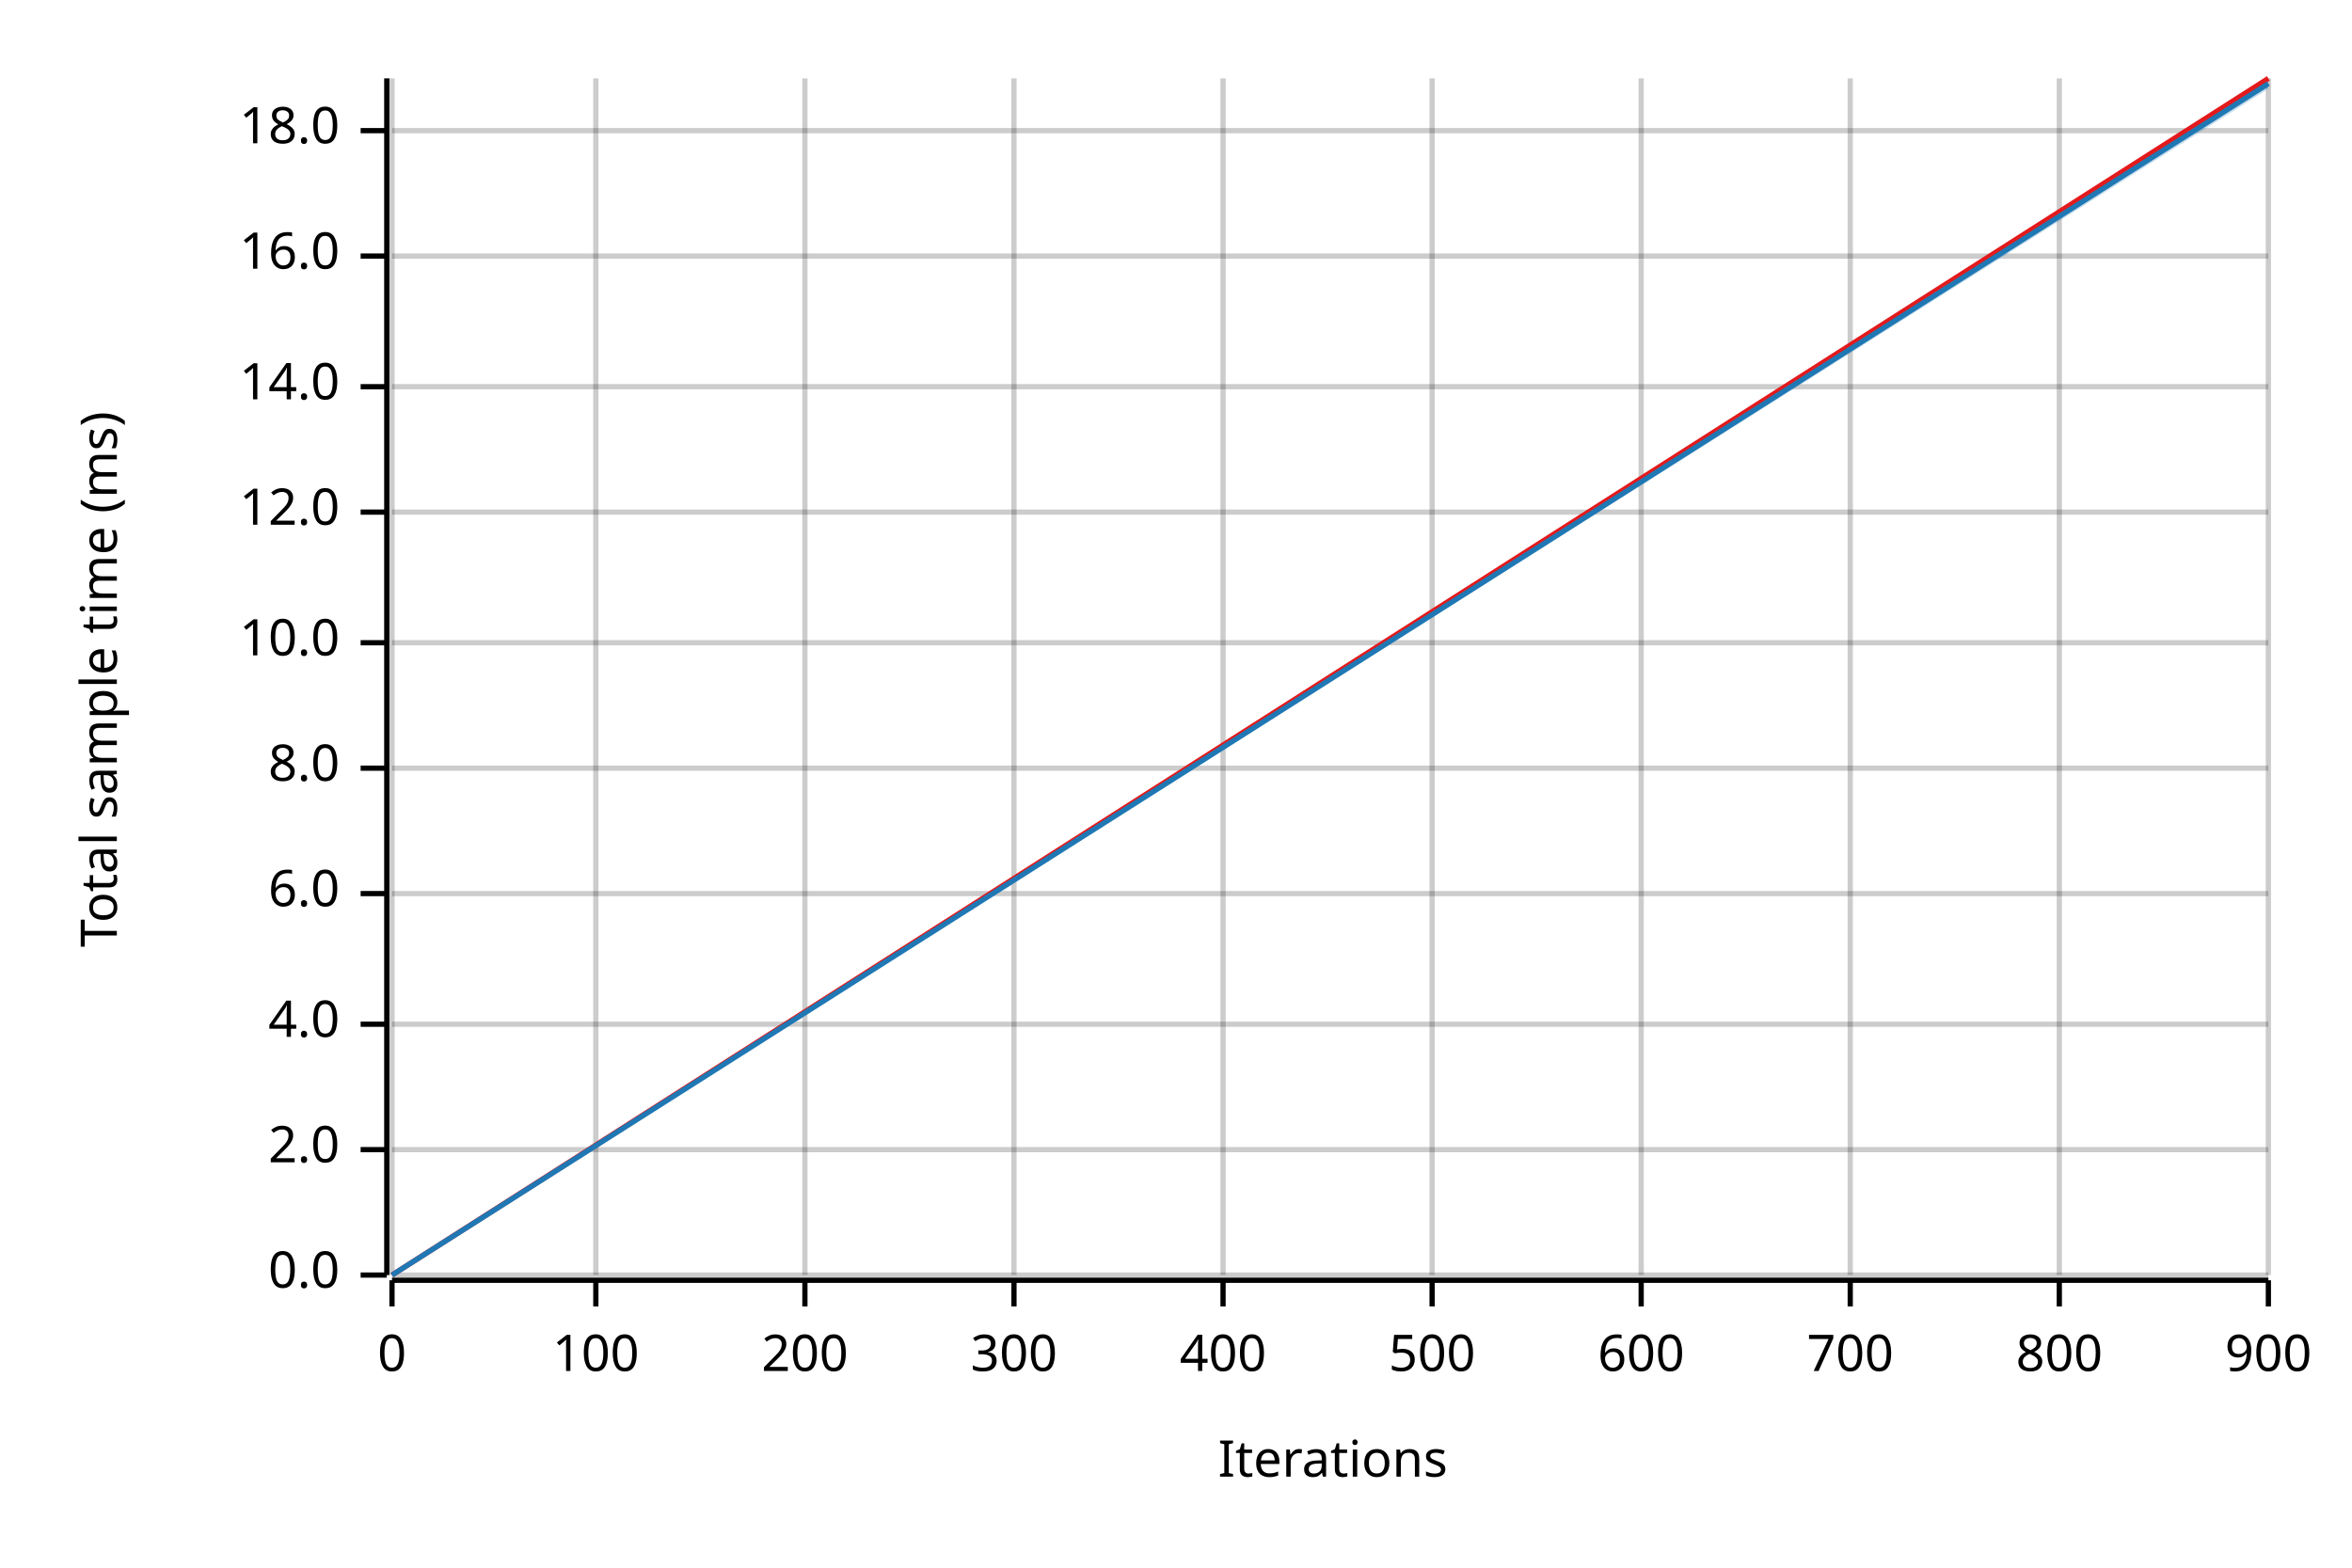
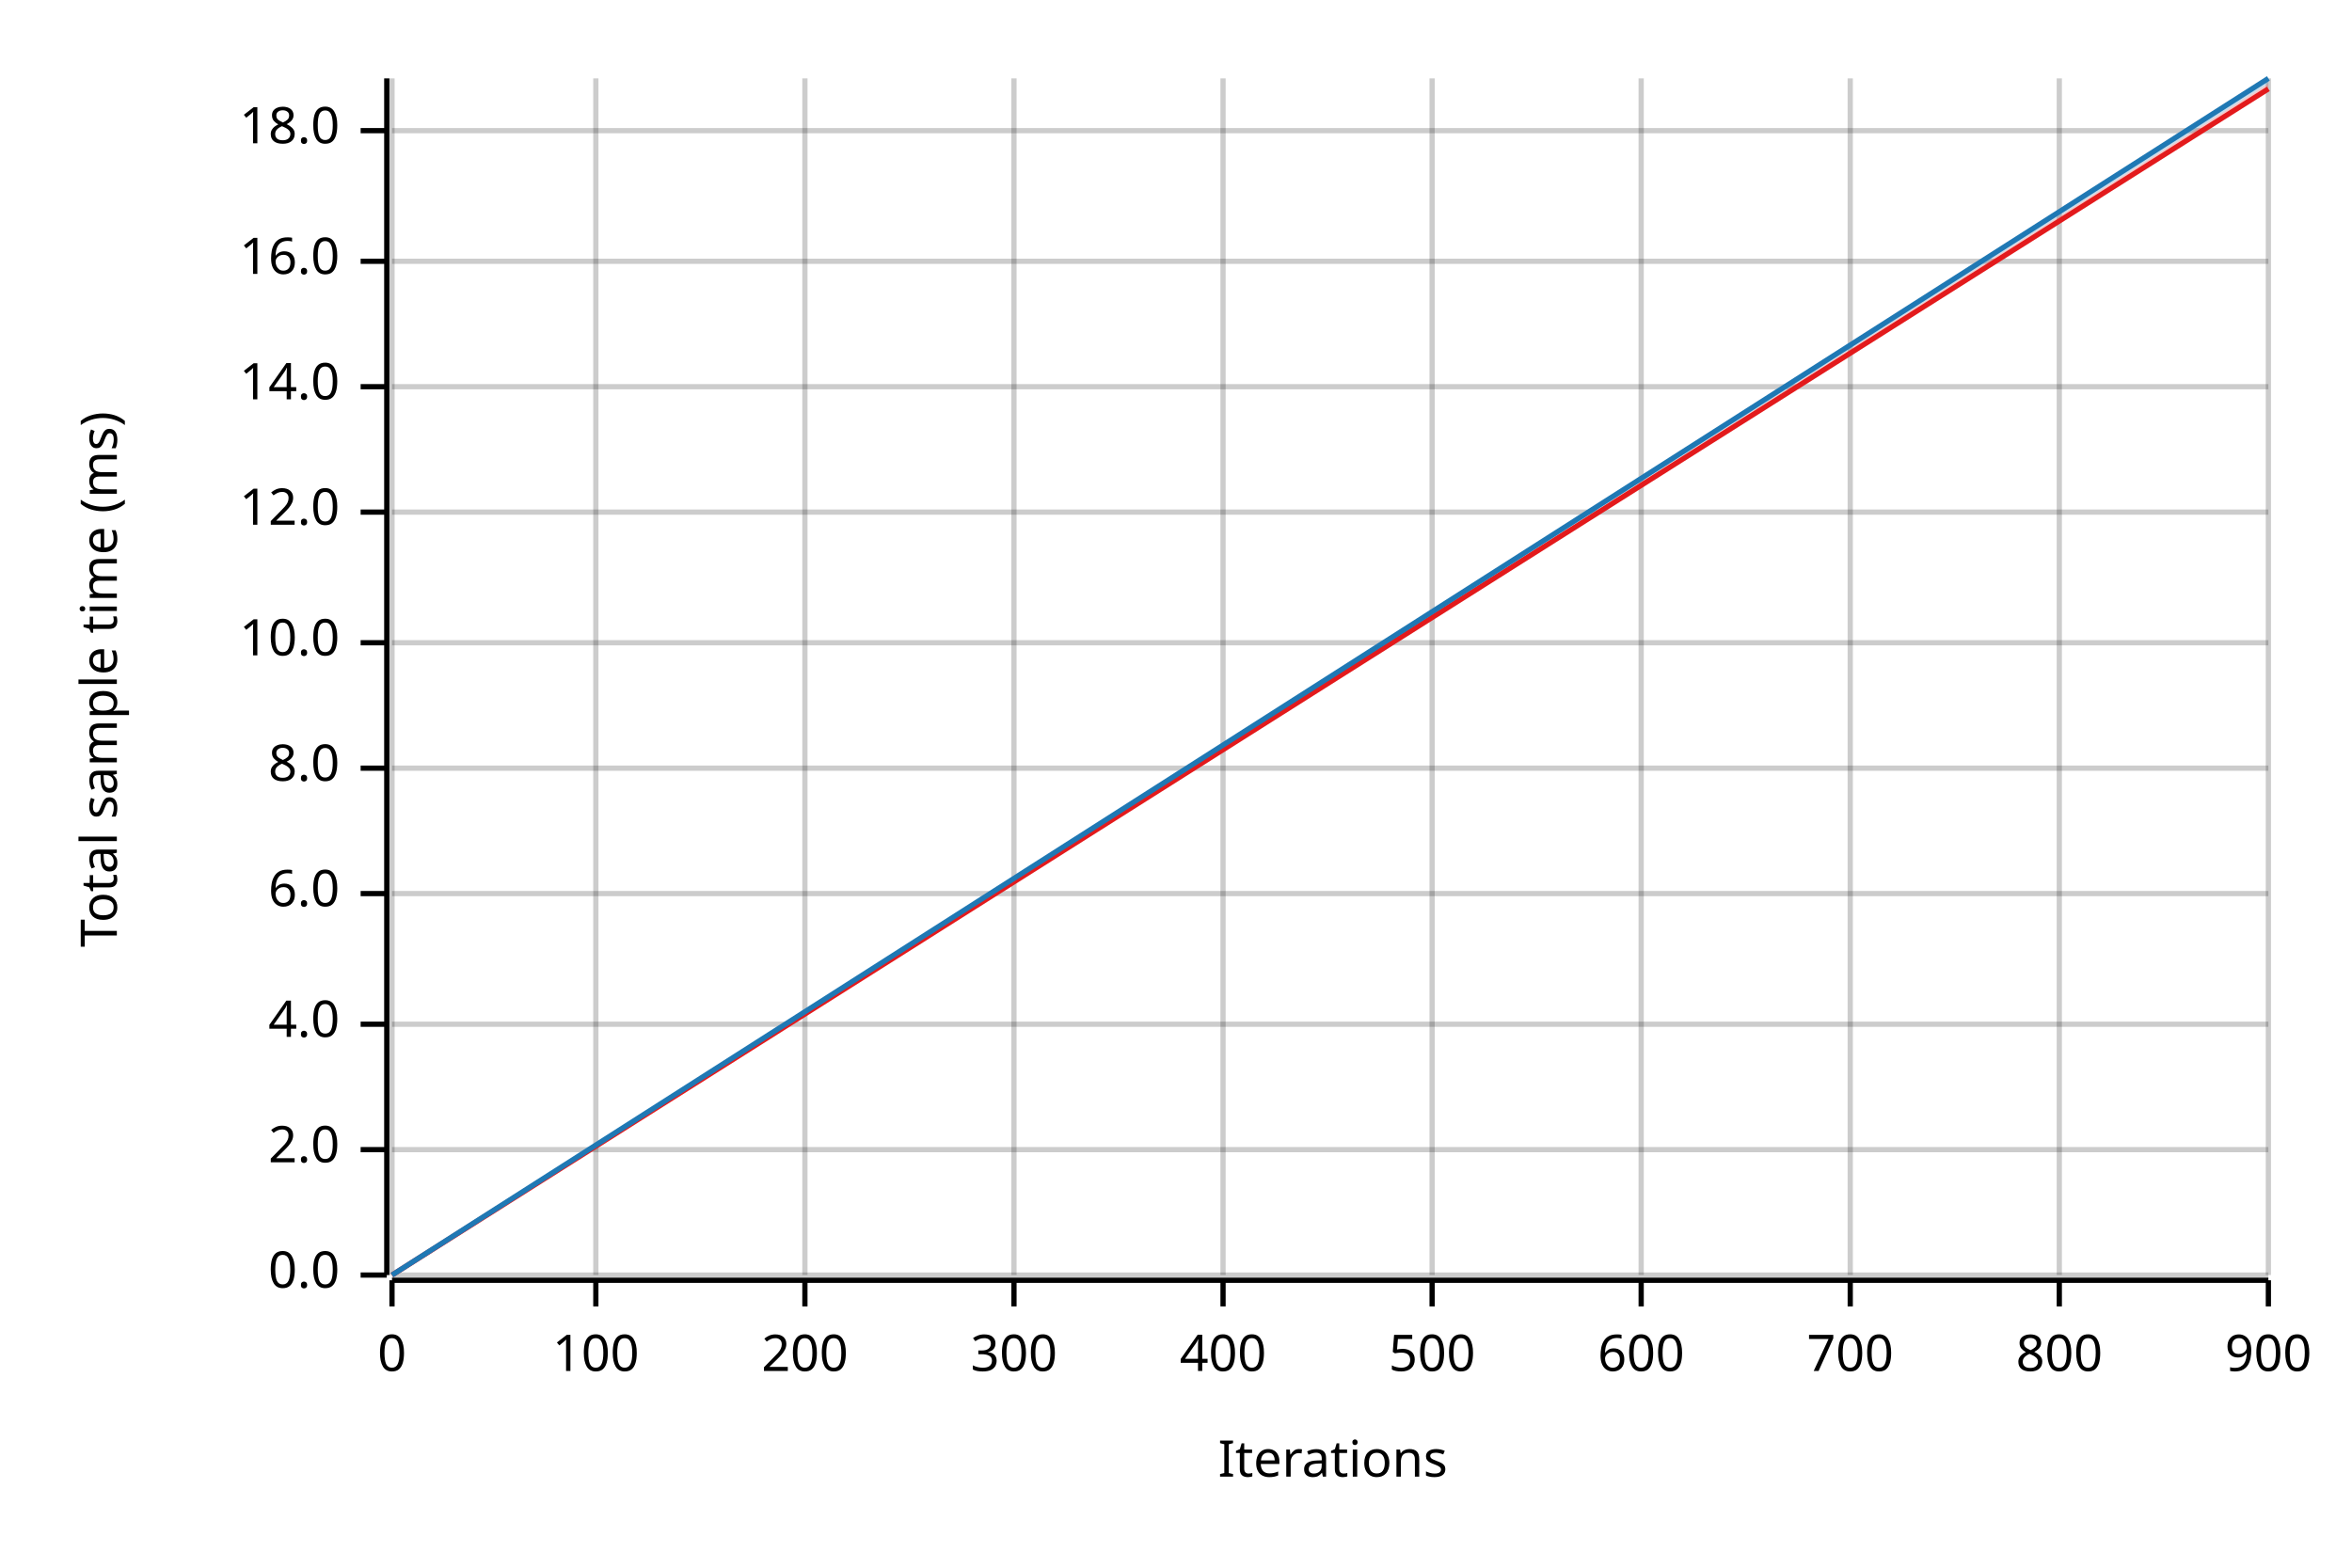
<svg xmlns="http://www.w3.org/2000/svg" width="450" height="300" viewBox="0 0 450 300">
  <text x="15" y="130" dy="0.76em" text-anchor="middle" font-family="sans-serif" font-size="9.677" opacity="1" fill="#000000" transform="rotate(270, 15, 130)">
Total sample time (ms)
</text>
  <text x="255" y="285" dy="-0.5ex" text-anchor="middle" font-family="sans-serif" font-size="9.677" opacity="1" fill="#000000">
Iterations
</text>
  <line opacity="0.2" stroke="#000000" stroke-width="1" x1="75" y1="244" x2="75" y2="15" />
  <line opacity="0.2" stroke="#000000" stroke-width="1" x1="114" y1="244" x2="114" y2="15" />
  <line opacity="0.2" stroke="#000000" stroke-width="1" x1="154" y1="244" x2="154" y2="15" />
  <line opacity="0.2" stroke="#000000" stroke-width="1" x1="194" y1="244" x2="194" y2="15" />
  <line opacity="0.2" stroke="#000000" stroke-width="1" x1="234" y1="244" x2="234" y2="15" />
  <line opacity="0.2" stroke="#000000" stroke-width="1" x1="274" y1="244" x2="274" y2="15" />
  <line opacity="0.2" stroke="#000000" stroke-width="1" x1="314" y1="244" x2="314" y2="15" />
  <line opacity="0.2" stroke="#000000" stroke-width="1" x1="354" y1="244" x2="354" y2="15" />
  <line opacity="0.2" stroke="#000000" stroke-width="1" x1="394" y1="244" x2="394" y2="15" />
  <line opacity="0.2" stroke="#000000" stroke-width="1" x1="434" y1="244" x2="434" y2="15" />
  <line opacity="0.2" stroke="#000000" stroke-width="1" x1="75" y1="244" x2="434" y2="244" />
  <line opacity="0.2" stroke="#000000" stroke-width="1" x1="75" y1="220" x2="434" y2="220" />
  <line opacity="0.2" stroke="#000000" stroke-width="1" x1="75" y1="196" x2="434" y2="196" />
  <line opacity="0.2" stroke="#000000" stroke-width="1" x1="75" y1="171" x2="434" y2="171" />
  <line opacity="0.2" stroke="#000000" stroke-width="1" x1="75" y1="147" x2="434" y2="147" />
  <line opacity="0.2" stroke="#000000" stroke-width="1" x1="75" y1="123" x2="434" y2="123" />
  <line opacity="0.2" stroke="#000000" stroke-width="1" x1="75" y1="98" x2="434" y2="98" />
  <line opacity="0.2" stroke="#000000" stroke-width="1" x1="75" y1="74" x2="434" y2="74" />
-   <line opacity="0.2" stroke="#000000" stroke-width="1" x1="75" y1="49" x2="434" y2="49" />
+   <line opacity="0.2" stroke="#000000" stroke-width="1" x1="75" y1="50" x2="434" y2="50" />
  <line opacity="0.2" stroke="#000000" stroke-width="1" x1="75" y1="25" x2="434" y2="25" />
  <polyline fill="none" opacity="1" stroke="#000000" stroke-width="1" points="74,15 74,244 " />
  <text x="65" y="244" dy="0.5ex" text-anchor="end" font-family="sans-serif" font-size="9.677" opacity="1" fill="#000000">
0.0
</text>
  <polyline fill="none" opacity="1" stroke="#000000" stroke-width="1" points="69,244 74,244 " />
  <text x="65" y="220" dy="0.5ex" text-anchor="end" font-family="sans-serif" font-size="9.677" opacity="1" fill="#000000">
2.0
</text>
  <polyline fill="none" opacity="1" stroke="#000000" stroke-width="1" points="69,220 74,220 " />
  <text x="65" y="196" dy="0.5ex" text-anchor="end" font-family="sans-serif" font-size="9.677" opacity="1" fill="#000000">
4.0
</text>
  <polyline fill="none" opacity="1" stroke="#000000" stroke-width="1" points="69,196 74,196 " />
  <text x="65" y="171" dy="0.5ex" text-anchor="end" font-family="sans-serif" font-size="9.677" opacity="1" fill="#000000">
6.0
</text>
  <polyline fill="none" opacity="1" stroke="#000000" stroke-width="1" points="69,171 74,171 " />
  <text x="65" y="147" dy="0.5ex" text-anchor="end" font-family="sans-serif" font-size="9.677" opacity="1" fill="#000000">
8.0
</text>
  <polyline fill="none" opacity="1" stroke="#000000" stroke-width="1" points="69,147 74,147 " />
  <text x="65" y="123" dy="0.5ex" text-anchor="end" font-family="sans-serif" font-size="9.677" opacity="1" fill="#000000">
10.0
</text>
  <polyline fill="none" opacity="1" stroke="#000000" stroke-width="1" points="69,123 74,123 " />
  <text x="65" y="98" dy="0.5ex" text-anchor="end" font-family="sans-serif" font-size="9.677" opacity="1" fill="#000000">
12.0
</text>
  <polyline fill="none" opacity="1" stroke="#000000" stroke-width="1" points="69,98 74,98 " />
  <text x="65" y="74" dy="0.5ex" text-anchor="end" font-family="sans-serif" font-size="9.677" opacity="1" fill="#000000">
14.0
</text>
  <polyline fill="none" opacity="1" stroke="#000000" stroke-width="1" points="69,74 74,74 " />
-   <text x="65" y="49" dy="0.5ex" text-anchor="end" font-family="sans-serif" font-size="9.677" opacity="1" fill="#000000">
+   <text x="65" y="50" dy="0.5ex" text-anchor="end" font-family="sans-serif" font-size="9.677" opacity="1" fill="#000000">
16.0
</text>
-   <polyline fill="none" opacity="1" stroke="#000000" stroke-width="1" points="69,49 74,49 " />
+   <polyline fill="none" opacity="1" stroke="#000000" stroke-width="1" points="69,50 74,50 " />
  <text x="65" y="25" dy="0.5ex" text-anchor="end" font-family="sans-serif" font-size="9.677" opacity="1" fill="#000000">
18.0
</text>
  <polyline fill="none" opacity="1" stroke="#000000" stroke-width="1" points="69,25 74,25 " />
  <polyline fill="none" opacity="1" stroke="#000000" stroke-width="1" points="75,245 434,245 " />
  <text x="75" y="255" dy="0.76em" text-anchor="middle" font-family="sans-serif" font-size="9.677" opacity="1" fill="#000000">
0
</text>
  <polyline fill="none" opacity="1" stroke="#000000" stroke-width="1" points="75,245 75,250 " />
  <text x="114" y="255" dy="0.76em" text-anchor="middle" font-family="sans-serif" font-size="9.677" opacity="1" fill="#000000">
100
</text>
  <polyline fill="none" opacity="1" stroke="#000000" stroke-width="1" points="114,245 114,250 " />
  <text x="154" y="255" dy="0.76em" text-anchor="middle" font-family="sans-serif" font-size="9.677" opacity="1" fill="#000000">
200
</text>
  <polyline fill="none" opacity="1" stroke="#000000" stroke-width="1" points="154,245 154,250 " />
  <text x="194" y="255" dy="0.76em" text-anchor="middle" font-family="sans-serif" font-size="9.677" opacity="1" fill="#000000">
300
</text>
  <polyline fill="none" opacity="1" stroke="#000000" stroke-width="1" points="194,245 194,250 " />
  <text x="234" y="255" dy="0.76em" text-anchor="middle" font-family="sans-serif" font-size="9.677" opacity="1" fill="#000000">
400
</text>
  <polyline fill="none" opacity="1" stroke="#000000" stroke-width="1" points="234,245 234,250 " />
  <text x="274" y="255" dy="0.76em" text-anchor="middle" font-family="sans-serif" font-size="9.677" opacity="1" fill="#000000">
500
</text>
  <polyline fill="none" opacity="1" stroke="#000000" stroke-width="1" points="274,245 274,250 " />
  <text x="314" y="255" dy="0.76em" text-anchor="middle" font-family="sans-serif" font-size="9.677" opacity="1" fill="#000000">
600
</text>
  <polyline fill="none" opacity="1" stroke="#000000" stroke-width="1" points="314,245 314,250 " />
  <text x="354" y="255" dy="0.76em" text-anchor="middle" font-family="sans-serif" font-size="9.677" opacity="1" fill="#000000">
700
</text>
  <polyline fill="none" opacity="1" stroke="#000000" stroke-width="1" points="354,245 354,250 " />
  <text x="394" y="255" dy="0.76em" text-anchor="middle" font-family="sans-serif" font-size="9.677" opacity="1" fill="#000000">
800
</text>
  <polyline fill="none" opacity="1" stroke="#000000" stroke-width="1" points="394,245 394,250 " />
  <text x="434" y="255" dy="0.76em" text-anchor="middle" font-family="sans-serif" font-size="9.677" opacity="1" fill="#000000">
900
</text>
  <polyline fill="none" opacity="1" stroke="#000000" stroke-width="1" points="434,245 434,250 " />
-   <polyline fill="none" opacity="1" stroke="#E31A1C" stroke-width="1" points="75,244 434,15 " />
-   <polygon opacity="0.25" fill="#E31A1C" points="75,244 434,16 434,15 " />
-   <polyline fill="none" opacity="1" stroke="#1F78B4" stroke-width="1" points="75,244 434,16 " />
-   <polygon opacity="0.25" fill="#1F78B4" points="75,244 434,17 434,16 " />
+   <polyline fill="none" opacity="1" stroke="#E31A1C" stroke-width="1" points="75,244 434,17 " />
+   <polygon opacity="0.25" fill="#E31A1C" points="75,244 434,17 434,16 " />
+   <polyline fill="none" opacity="1" stroke="#1F78B4" stroke-width="1" points="75,244 434,15 " />
+   <polygon opacity="0.25" fill="#1F78B4" points="75,244 434,16 434,15 " />
</svg>
